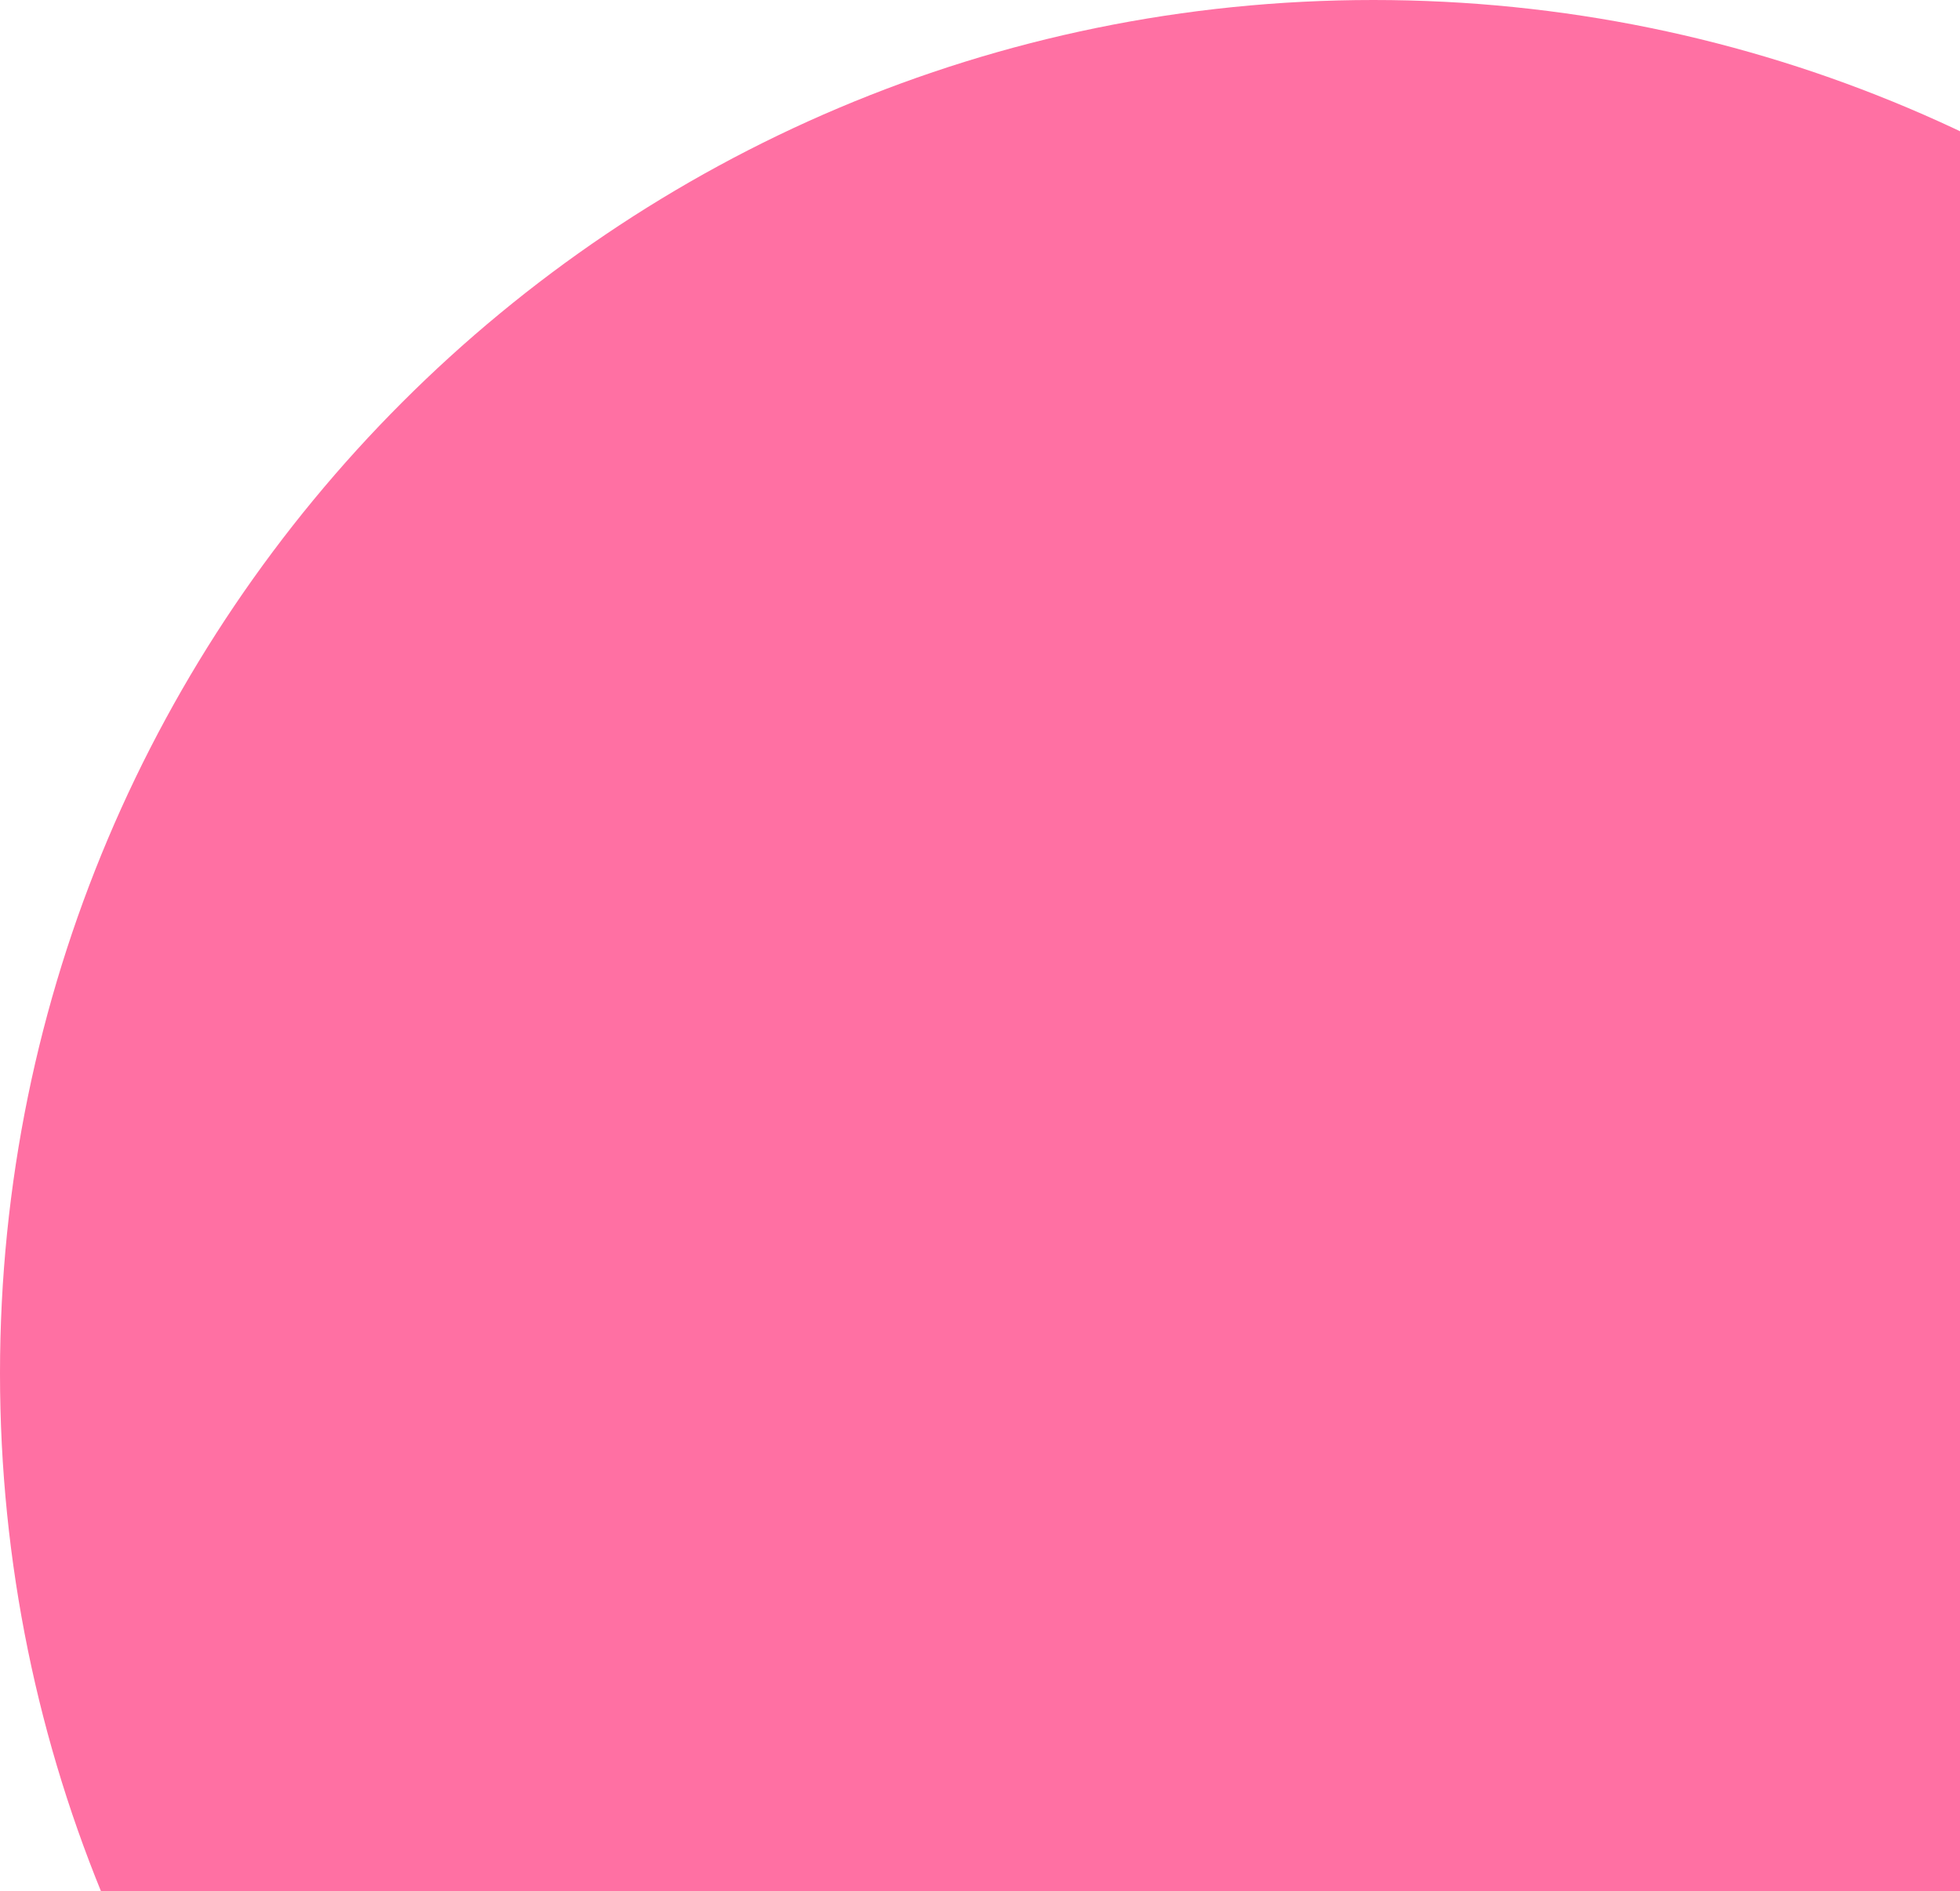
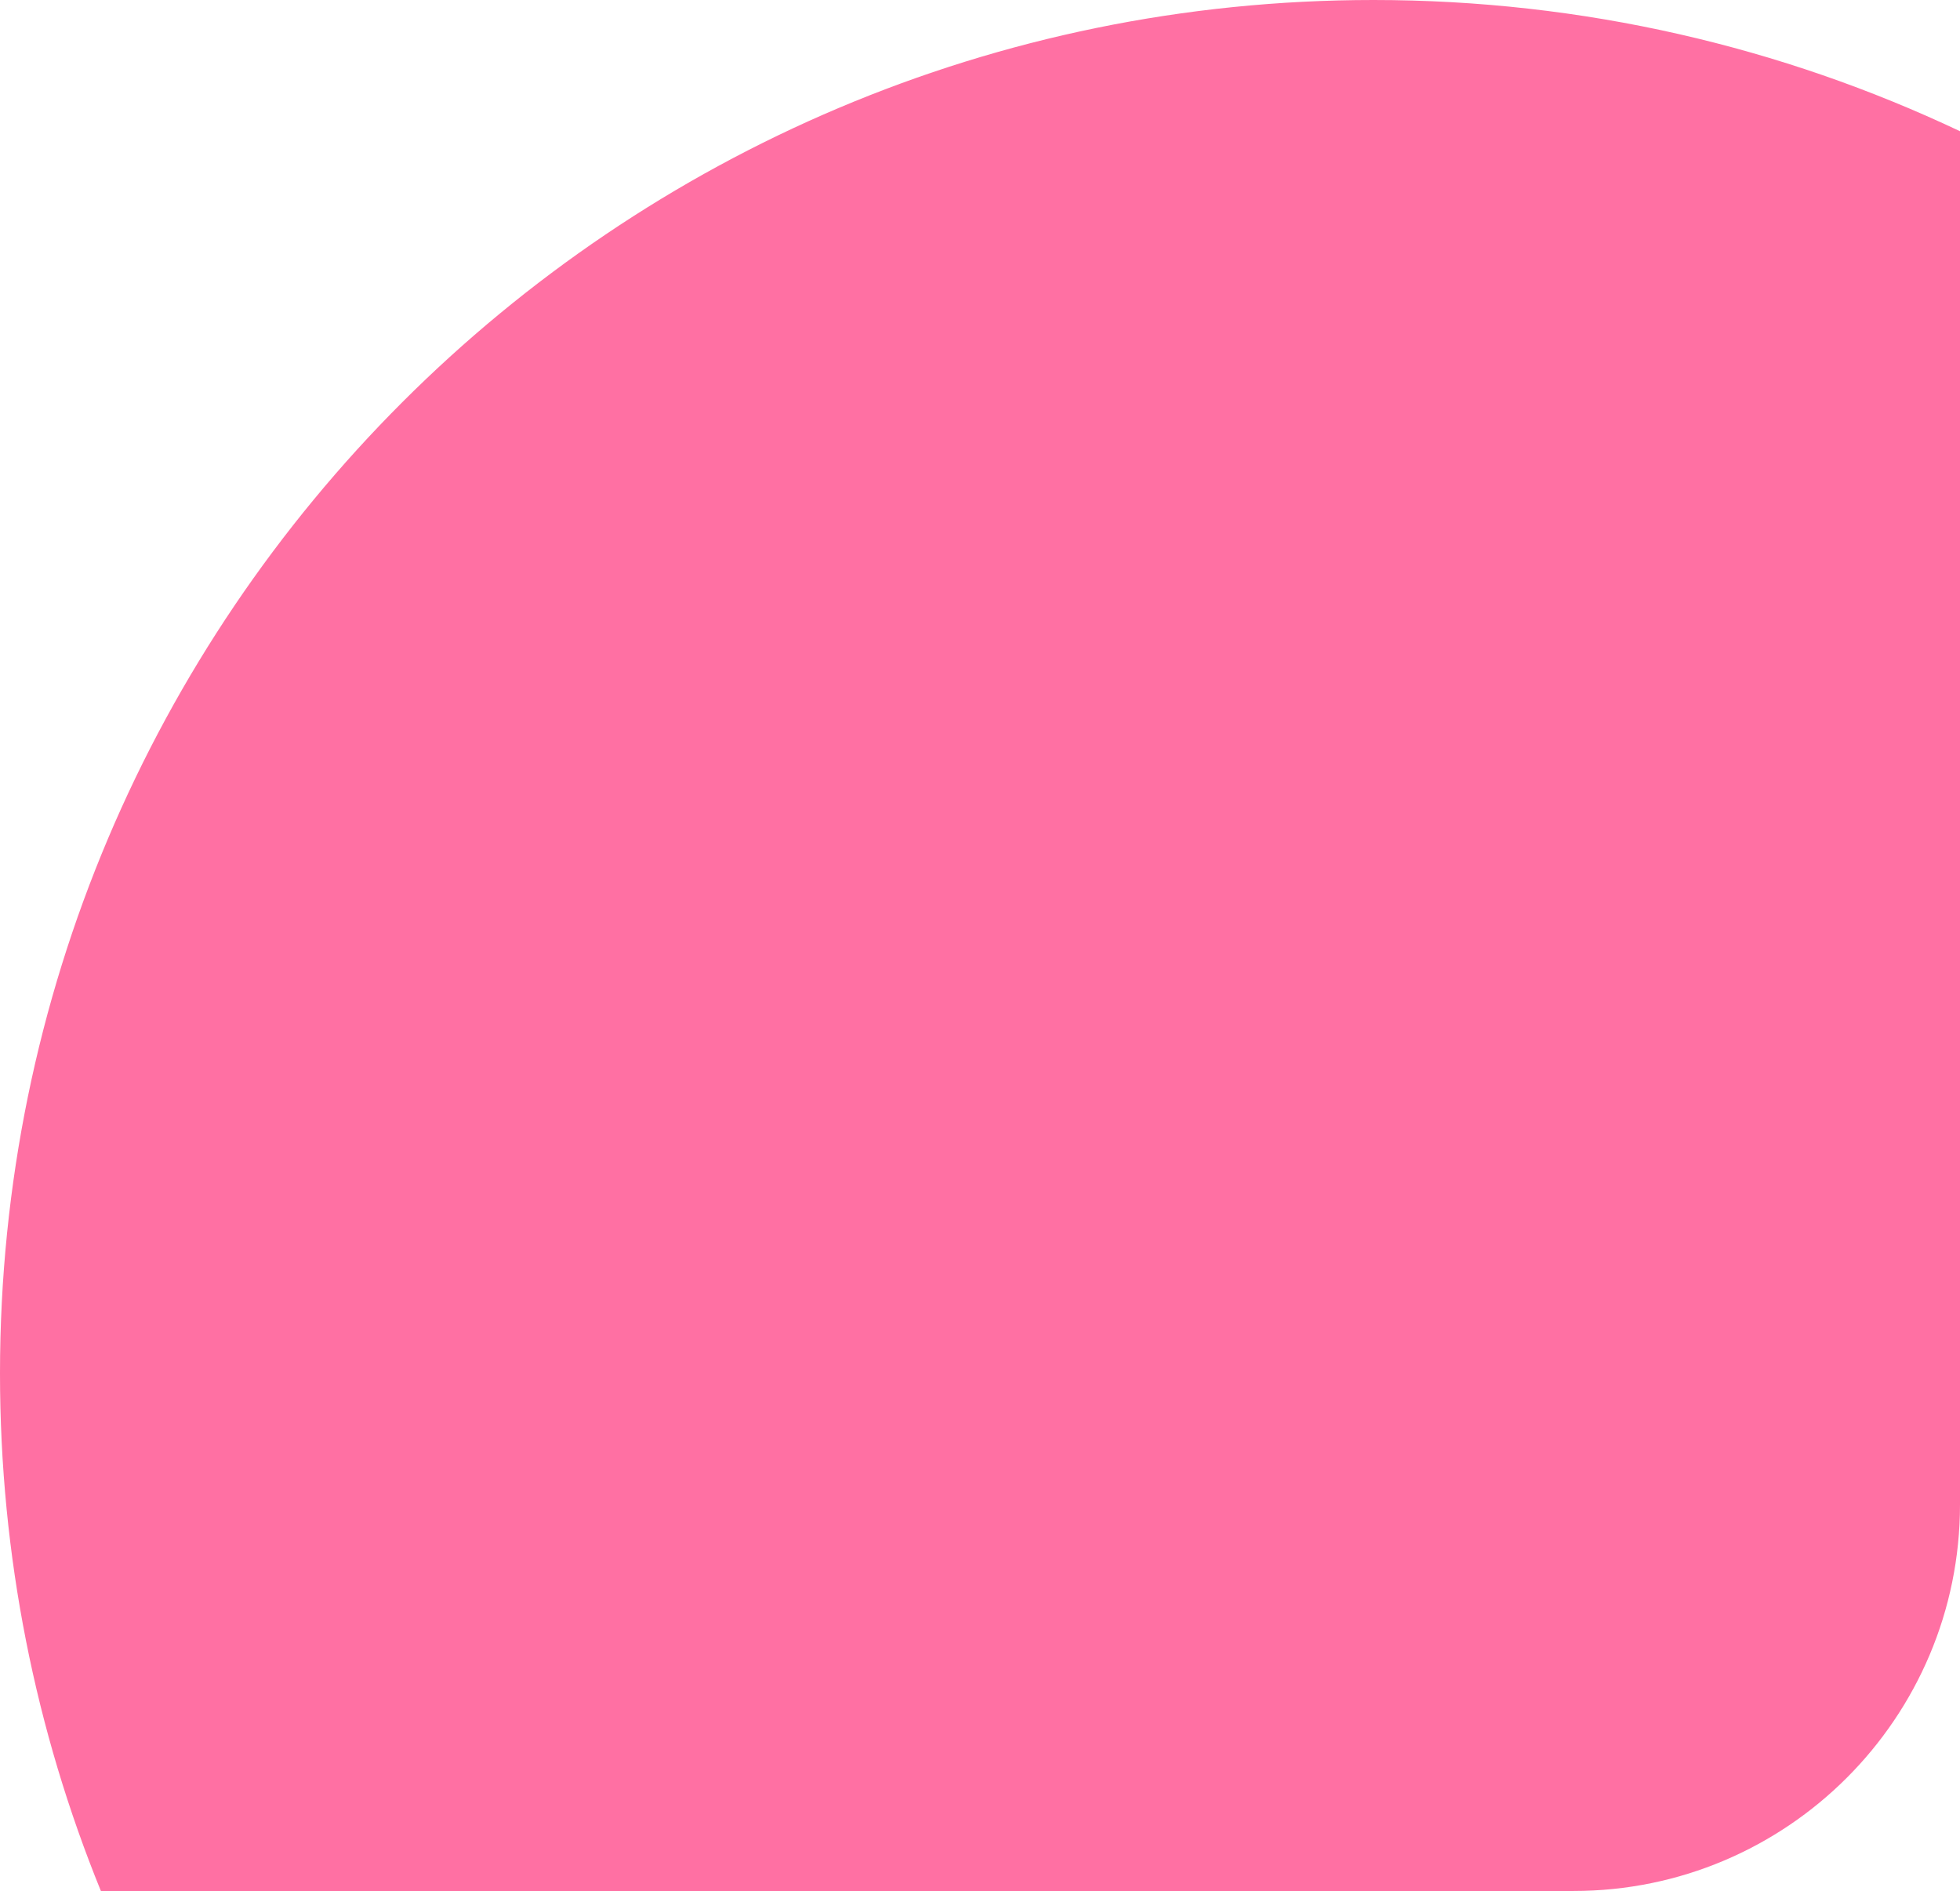
<svg xmlns="http://www.w3.org/2000/svg" width="142" height="137" viewBox="0 0 142 137" fill="none">
-   <circle cx="99.5" cy="99.5" r="99.5" fill="#FF70A3" />
+   <path fill-rule="evenodd" clip-rule="evenodd" d="M142 9.507V109C142 124.464 129.464 137 114 137H7.309C2.596 125.427 0 112.767 0 99.5C0 44.548 44.548 0 99.5 0C114.704 0 129.112 3.41 142 9.507Z" fill="#FF70A3" />
</svg>
